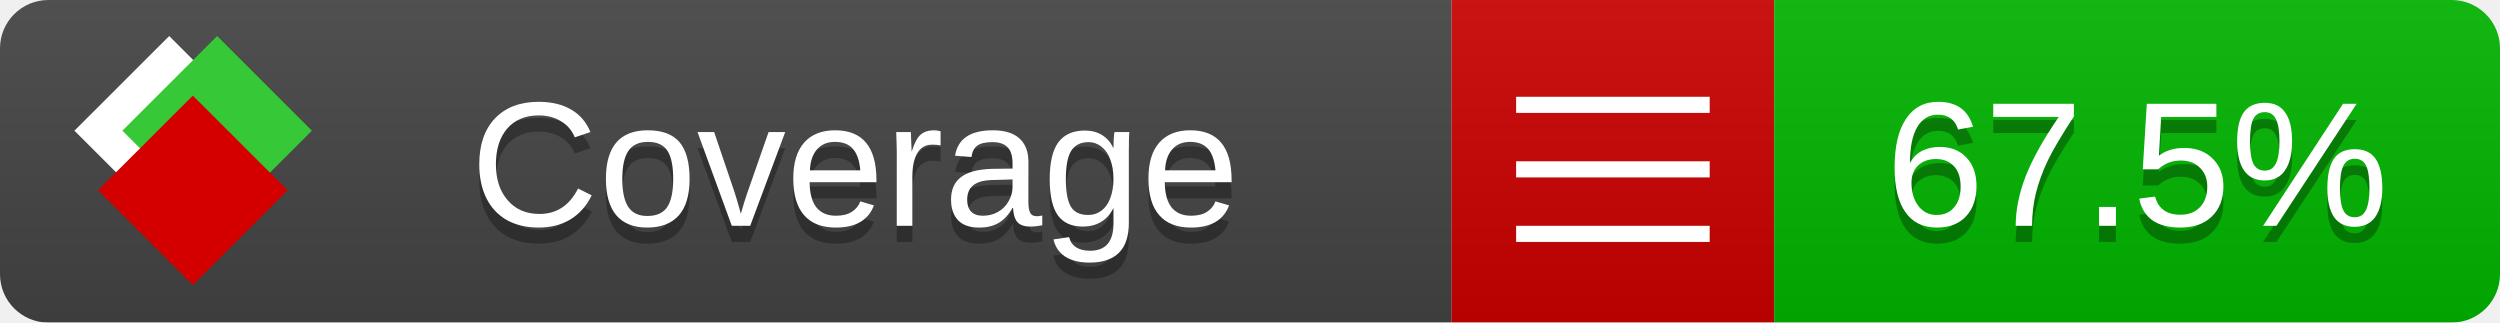
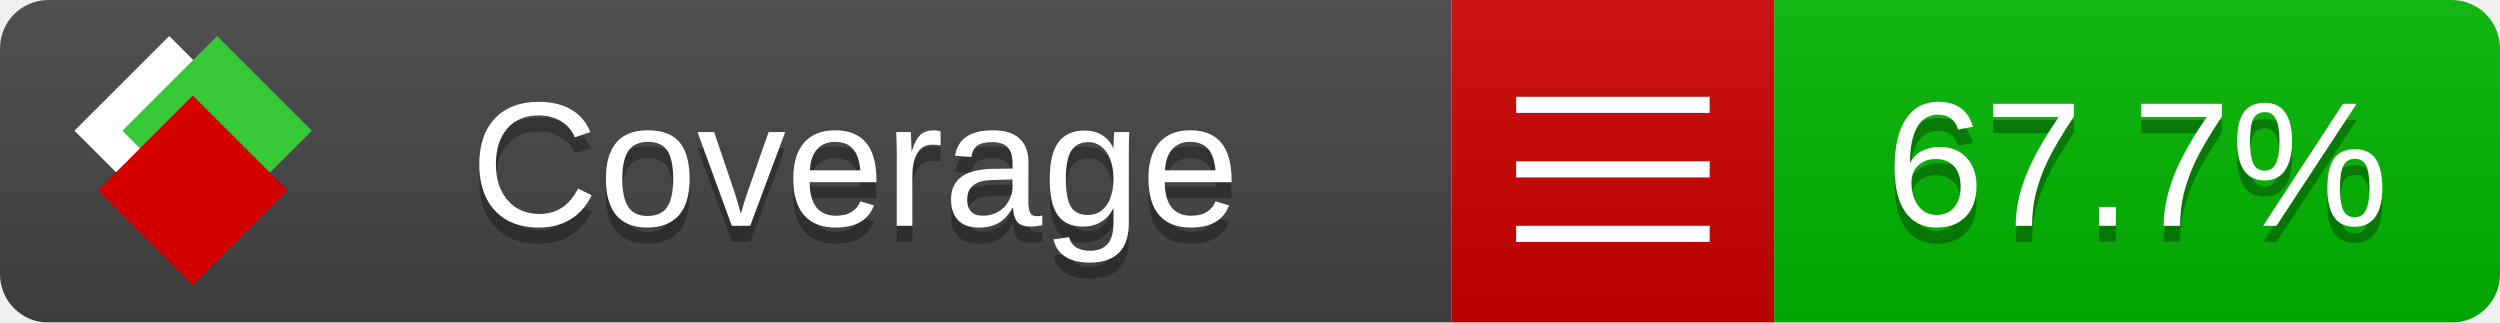
<svg xmlns="http://www.w3.org/2000/svg" xmlns:xlink="http://www.w3.org/1999/xlink" width="155" height="20">
  <style type="text/css">
          
            @keyframes fade1 {
                0% { visibility: visible; opacity: 1; }
               27% { visibility: visible; opacity: 1; }
               33% { visibility: hidden; opacity: 0; }
               60% { visibility: hidden; opacity: 0; }
               66% { visibility: hidden; opacity: 0; }
               93% { visibility: hidden; opacity: 0; }
              100% { visibility: visible; opacity: 1; }
            }
            @keyframes fade2 {
                0% { visibility: hidden; opacity: 0; }
               27% { visibility: hidden; opacity: 0; }
               33% { visibility: visible; opacity: 1; }
               60% { visibility: visible; opacity: 1; }
               66% { visibility: hidden; opacity: 0; }
               93% { visibility: hidden; opacity: 0; }
              100% { visibility: hidden; opacity: 0; }
            }
            @keyframes fade3 {
                0% { visibility: hidden; opacity: 0; }
               27% { visibility: hidden; opacity: 0; }
               33% { visibility: hidden; opacity: 0; }
               60% { visibility: hidden; opacity: 0; }
               66% { visibility: visible; opacity: 1; }
               93% { visibility: visible; opacity: 1; }
              100% { visibility: hidden; opacity: 0; }
            }
            .linecoverage {
                animation-duration: 15s;
                animation-name: fade1;
                animation-iteration-count: infinite;
            }
            .branchcoverage {
                animation-duration: 15s;
                animation-name: fade2;
                animation-iteration-count: infinite;
            }
            .methodcoverage {
                animation-duration: 15s;
                animation-name: fade3;
                animation-iteration-count: infinite;
            }
          
    </style>
  <defs>
    <linearGradient id="gradient" x2="0" y2="100%">
      <stop offset="0" stop-color="#bbb" stop-opacity=".1" />
      <stop offset="1" stop-opacity=".1" />
    </linearGradient>
    <linearGradient id="c">
      <stop offset="0" stop-color="#d40000" />
      <stop offset="1" stop-color="#ff2a2a" />
    </linearGradient>
    <linearGradient id="a">
      <stop offset="0" stop-color="#e0e0de" />
      <stop offset="1" stop-color="#fff" />
    </linearGradient>
    <linearGradient id="b">
      <stop offset="0" stop-color="#37c837" />
      <stop offset="1" stop-color="#217821" />
    </linearGradient>
    <linearGradient xlink:href="#a" id="e" x1="106.44" x2="69.96" y1="-11.96" y2="-46.84" gradientTransform="matrix(-.8426 -.00045 -.00045 -.8426 -94.27 -75.82)" gradientUnits="userSpaceOnUse" />
    <linearGradient xlink:href="#b" id="f" x1="56.19" x2="77.97" y1="-23.45" y2="10.62" gradientTransform="matrix(.8426 .00045 .00045 .8426 94.27 75.82)" gradientUnits="userSpaceOnUse" />
    <linearGradient xlink:href="#c" id="g" x1="79.98" x2="132.9" y1="10.79" y2="10.79" gradientTransform="matrix(.8426 .00045 .00045 .8426 94.27 75.82)" gradientUnits="userSpaceOnUse" />
    <mask id="mask">
      <rect width="155" height="20" rx="3" fill="#fff" />
    </mask>
    <g id="icon" transform="matrix(.04486 0 0 .04481 -.48 -.63)">
      <rect width="52.92" height="52.92" x="-109.72" y="-27.13" fill="url(#e)" transform="rotate(-135)" />
      <rect width="52.92" height="52.92" x="70.19" y="-39.18" fill="url(#f)" transform="rotate(45)" />
      <rect width="52.92" height="52.92" x="80.05" y="-15.74" fill="url(#g)" transform="rotate(45)" />
    </g>
  </defs>
  <g mask="url(#mask)">
    <rect x="0" y="0" width="90" height="20" fill="#444" />
    <rect x="90" y="0" width="20" height="20" fill="#c00" />
    <rect x="110" y="0" width="45" height="20" fill="#00B600" />
    <rect x="0" y="0" width="155" height="20" fill="url(#gradient)" />
  </g>
  <g>
    <path class="" stroke="#fff" d="M94 6.5 h12 M94 10.5 h12 M94 14.5 h12" />
  </g>
  <g fill="#fff" text-anchor="middle" font-family="Verdana,Arial,Geneva,sans-serif" font-size="11">
    <a xlink:href="https://github.com/danielpalme/ReportGenerator" target="_top">
      <use xlink:href="#icon" transform="translate(3,1) scale(3.5)" />
    </a>
    <text x="53" y="15" fill="#010101" fill-opacity=".3">Coverage</text>
    <text x="53" y="14" fill="#fff">Coverage</text>
-     <text class="" x="132.5" y="15" fill="#010101" fill-opacity=".3">67.5%</text>
-     <text class="" x="132.5" y="14">67.5%</text>
+     <text class="" x="132.5" y="15" fill="#010101" fill-opacity=".3">67.7%</text>
+     <text class="" x="132.5" y="14">67.7%</text>
  </g>
  <g>
    <rect class="" x="90" y="0" width="65" height="20" fill-opacity="0" />
  </g>
</svg>
